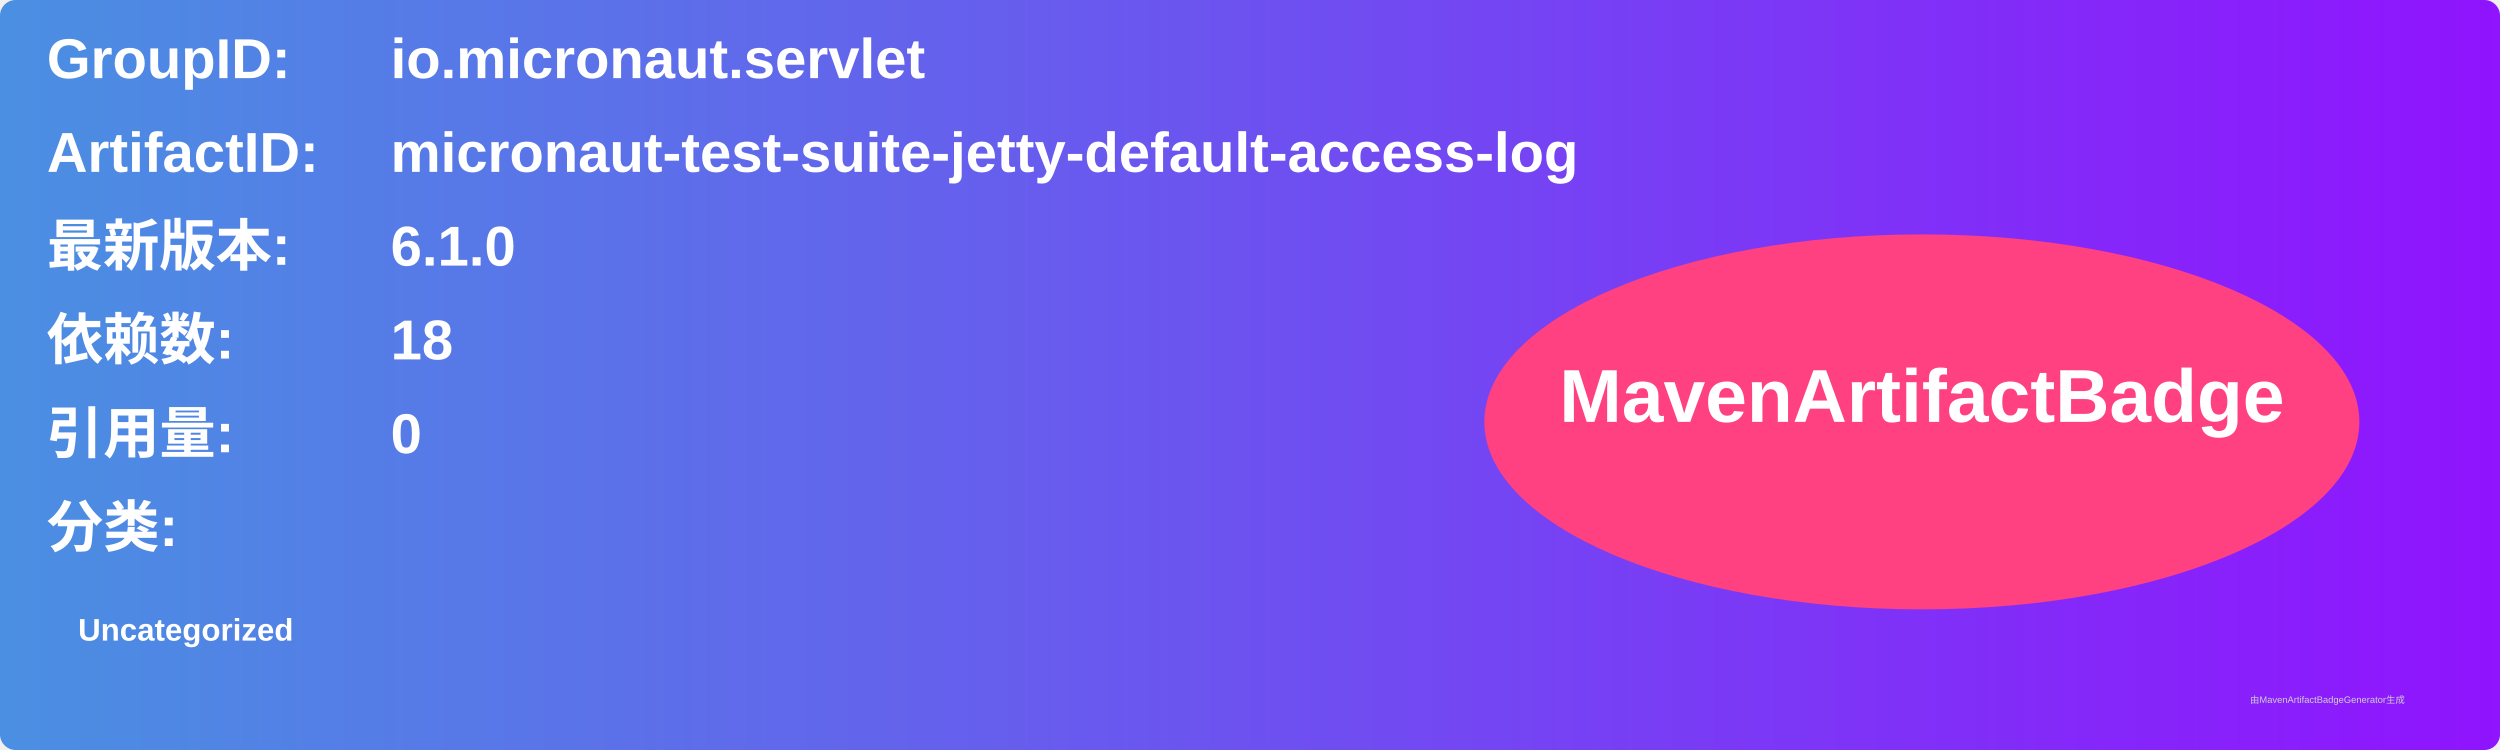
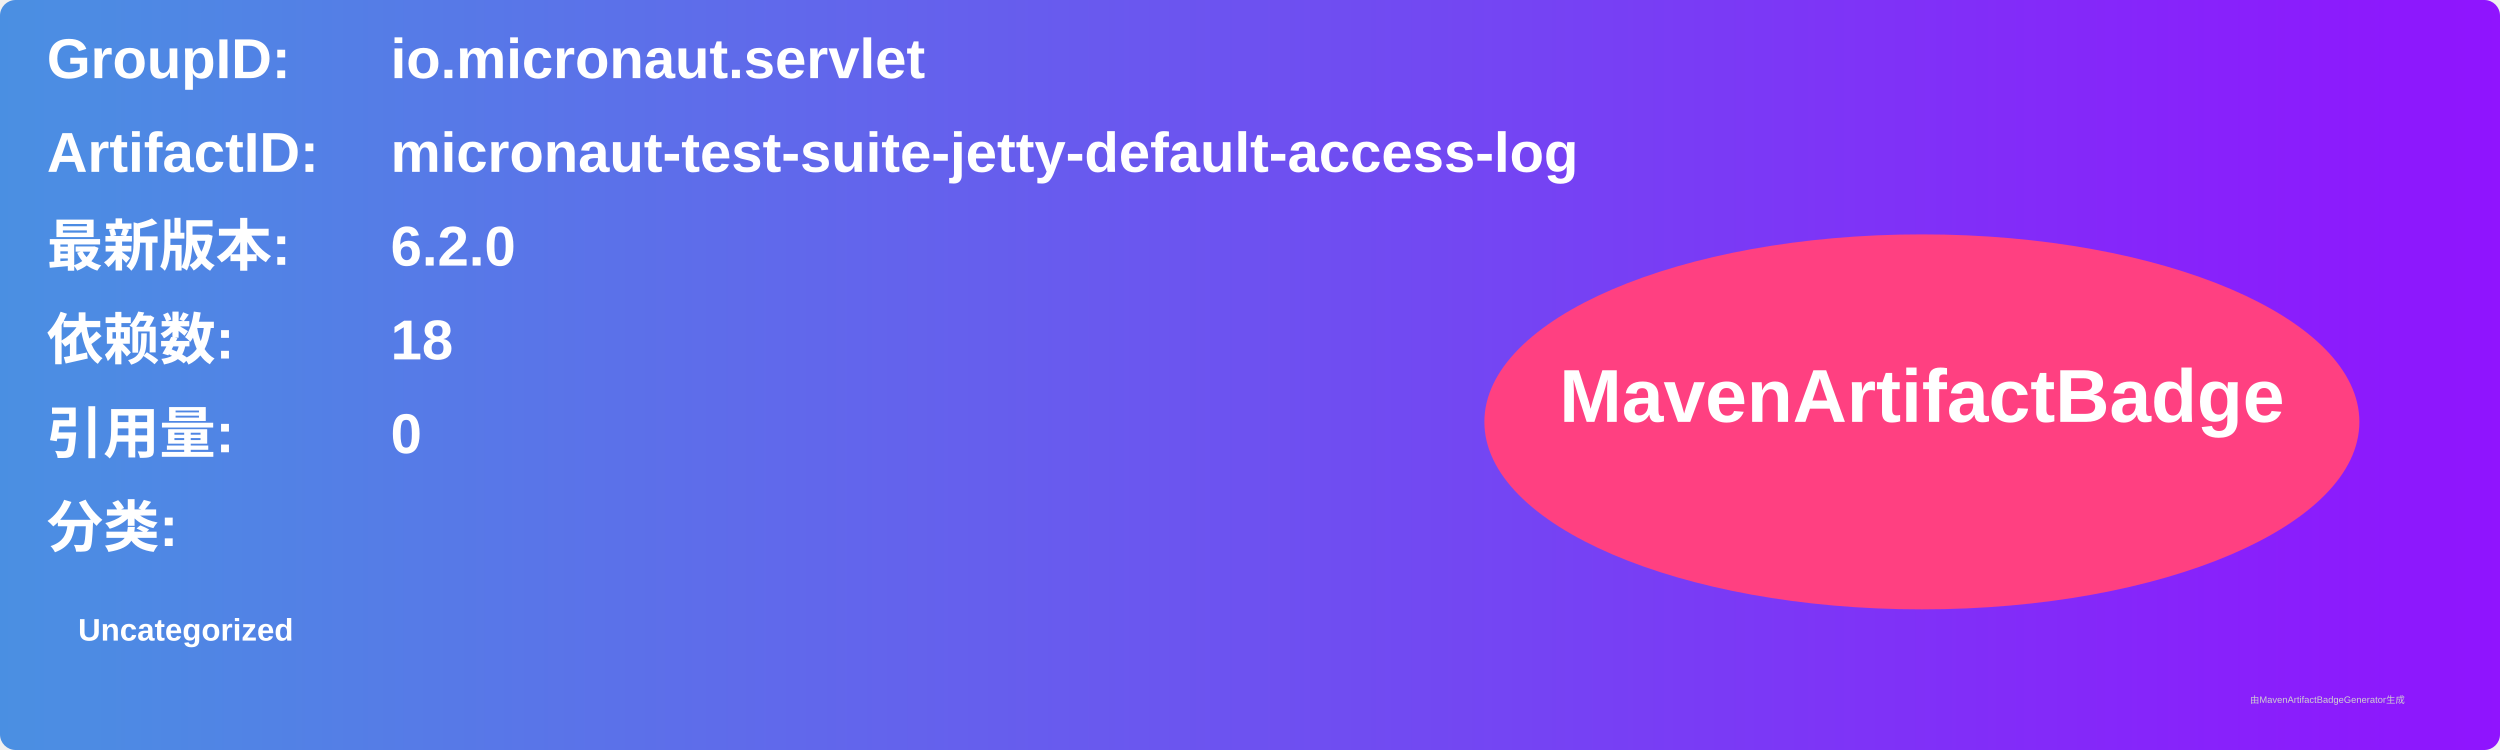
<svg xmlns="http://www.w3.org/2000/svg" width="800" height="240" viewBox="0 0 800 240">
  <linearGradient id="grad" x1="0%" y1="0%" x2="100%" y2="0%">
    <stop offset="0%" stop-color="#4a90e2" />
    <stop offset="100%" stop-color="#9013fe" />
  </linearGradient>
  <rect width="100%" height="100%" rx="5" ry="5" fill="url(#grad)" />
  <g transform="translate(15, 15)">
    <text x="0" y="10" font-family="Arial" font-size="18" fill="white" font-weight="bold" width="260">GroupID:</text>
    <text x="110" y="10" font-family="Arial" font-size="18" fill="white" font-weight="bold" width="460">io.micronaut.servlet</text>
    <text x="0" y="40" font-family="Arial" font-size="18" fill="white" font-weight="bold" width="260">ArtifactID:</text>
    <text x="110" y="40" font-family="Arial" font-size="18" fill="white" font-weight="bold" width="460">micronaut-test-suite-jetty-default-access-log</text>
    <text x="0" y="70" font-family="Arial" font-size="18" fill="white" font-weight="bold">最新版本:</text>
    <text x="110" y="70" font-family="Arial" font-size="18" fill="white" font-weight="bold">
-       <tspan font-weight="bold">6.1.0</tspan>
+       <tspan font-weight="bold">6.2.0</tspan>
    </text>
    <text x="0" y="100" font-family="Arial" font-size="18" fill="white" font-weight="bold">依赖数: </text>
    <text x="110" y="100" font-family="Arial" font-size="18" fill="white">
      <tspan font-weight="bold">18</tspan>
    </text>
    <text x="0" y="130" font-family="Arial" font-size="18" fill="white" font-weight="bold">引用量: </text>
    <text x="110" y="130" font-family="Arial" font-size="18" fill="white">
      <tspan font-weight="bold">0</tspan>
    </text>
    <text x="0" y="160" font-family="Arial" font-size="18" fill="white" font-weight="bold">分类:</text>
    <text x="10" y="190" font-family="Arial" font-size="10" fill="white">
      <tspan font-weight="bold">Uncategorized</tspan>
    </text>
    <ellipse cx="600" cy="120" rx="140" ry="60" fill="#ff4081" />
    <text x="600" y="120" text-anchor="middle" font-family="Arial" font-size="24" fill="white" font-weight="bold">MavenArtifactBadge</text>
  </g>
  <text x="720" y="225" font-family="Arial" font-size="3" fill="#d0d0d0">由MavenArtifactBadgeGenerator生成</text>
</svg>
